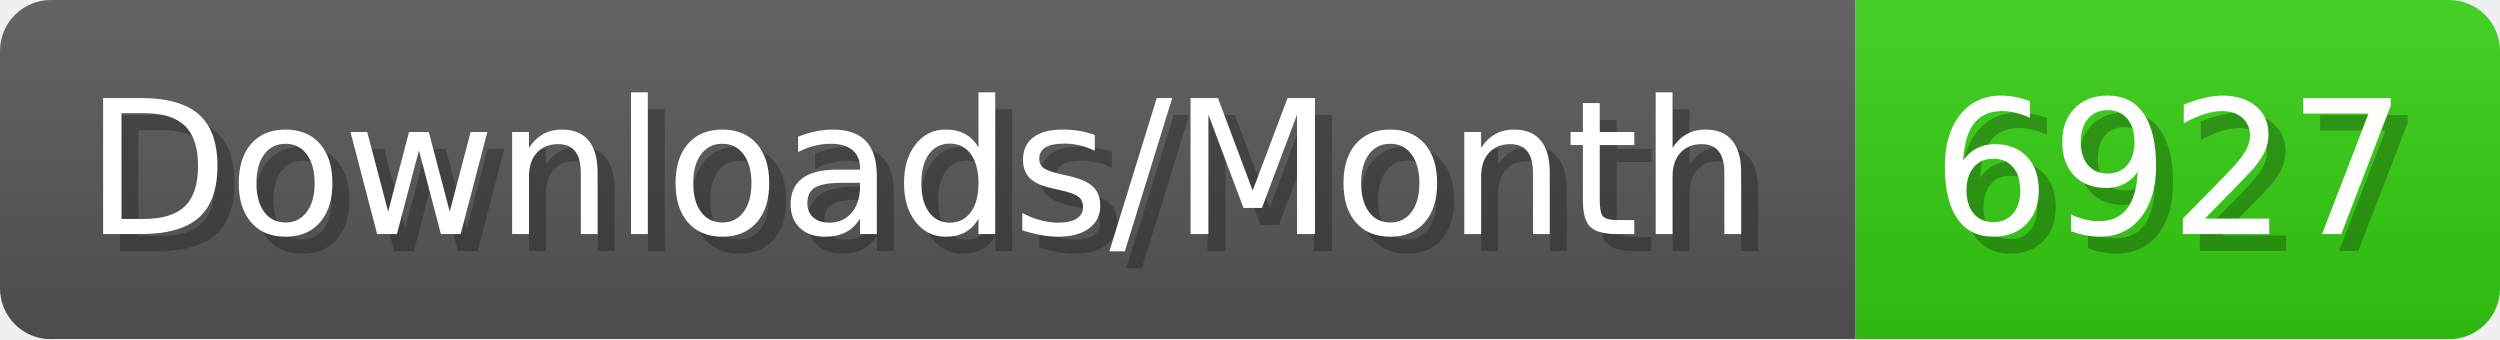
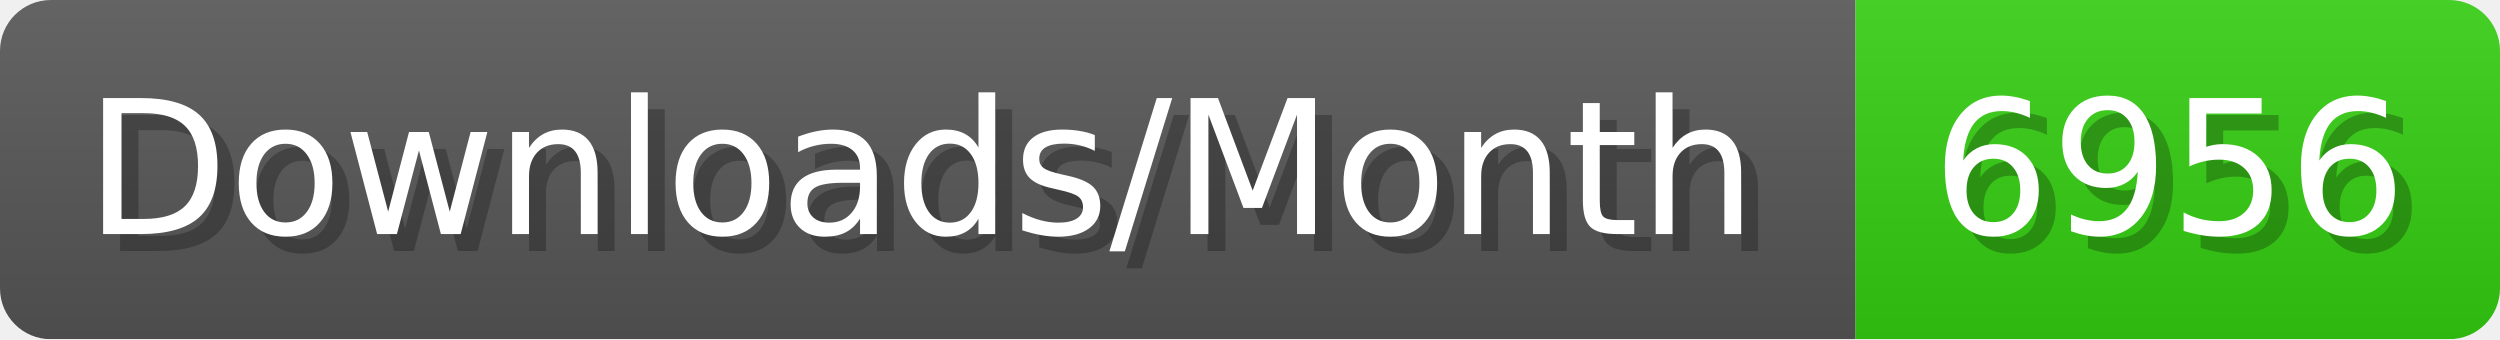
- <svg xmlns="http://www.w3.org/2000/svg" width="147.4" height="20" viewBox="0 0 1474 200" role="img" aria-label="Downloads/Month: 6927">
+ <svg xmlns="http://www.w3.org/2000/svg" width="147.4" height="20" viewBox="0 0 1474 200" role="img" aria-label="Downloads/Month: 6956">
  <linearGradient id="YlXUI" x2="0" y2="100%">
    <stop offset="0" stop-opacity=".1" stop-color="#EEE" />
    <stop offset="1" stop-opacity=".1" />
  </linearGradient>
  <mask id="JHhop">
    <rect width="1474" height="200" rx="30" fill="#FFF" />
  </mask>
  <g mask="url(#JHhop)">
    <rect width="1094" height="200" fill="#555" />
    <rect width="380" height="200" fill="#3C1" x="1094" />
    <rect width="1474" height="200" fill="url(#YlXUI)" />
  </g>
  <g aria-hidden="true" fill="#fff" text-anchor="start" font-family="Verdana,DejaVu Sans,sans-serif" font-size="110">
    <text x="60" y="148" textLength="994" fill="#000" opacity="0.25">Downloads/Month</text>
    <text x="50" y="138" textLength="994">Downloads/Month</text>
-     <text x="1149" y="148" textLength="280" fill="#000" opacity="0.25">6927</text>
-     <text x="1139" y="138" textLength="280">6927</text>
+     <text x="1149" y="148" textLength="280" fill="#000" opacity="0.25">6956</text>
+     <text x="1139" y="138" textLength="280">6956</text>
  </g>
</svg>
